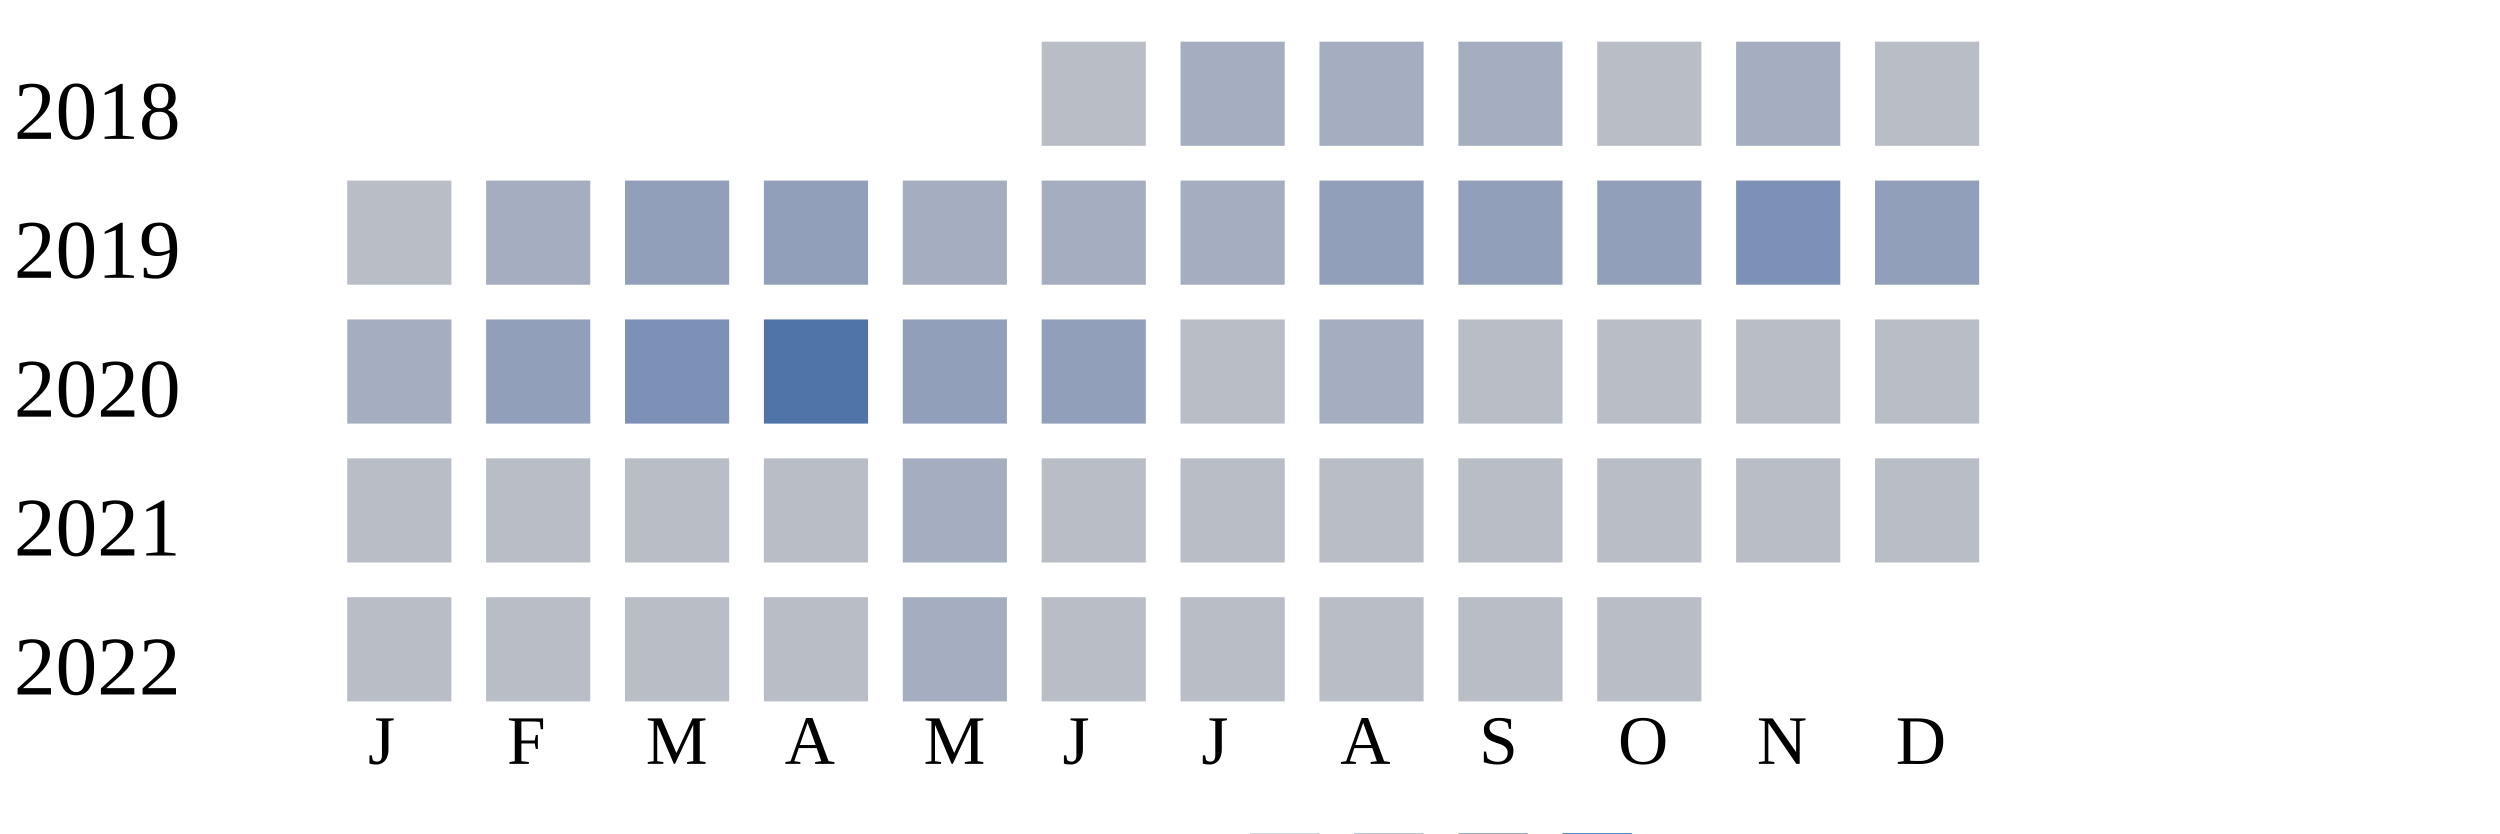
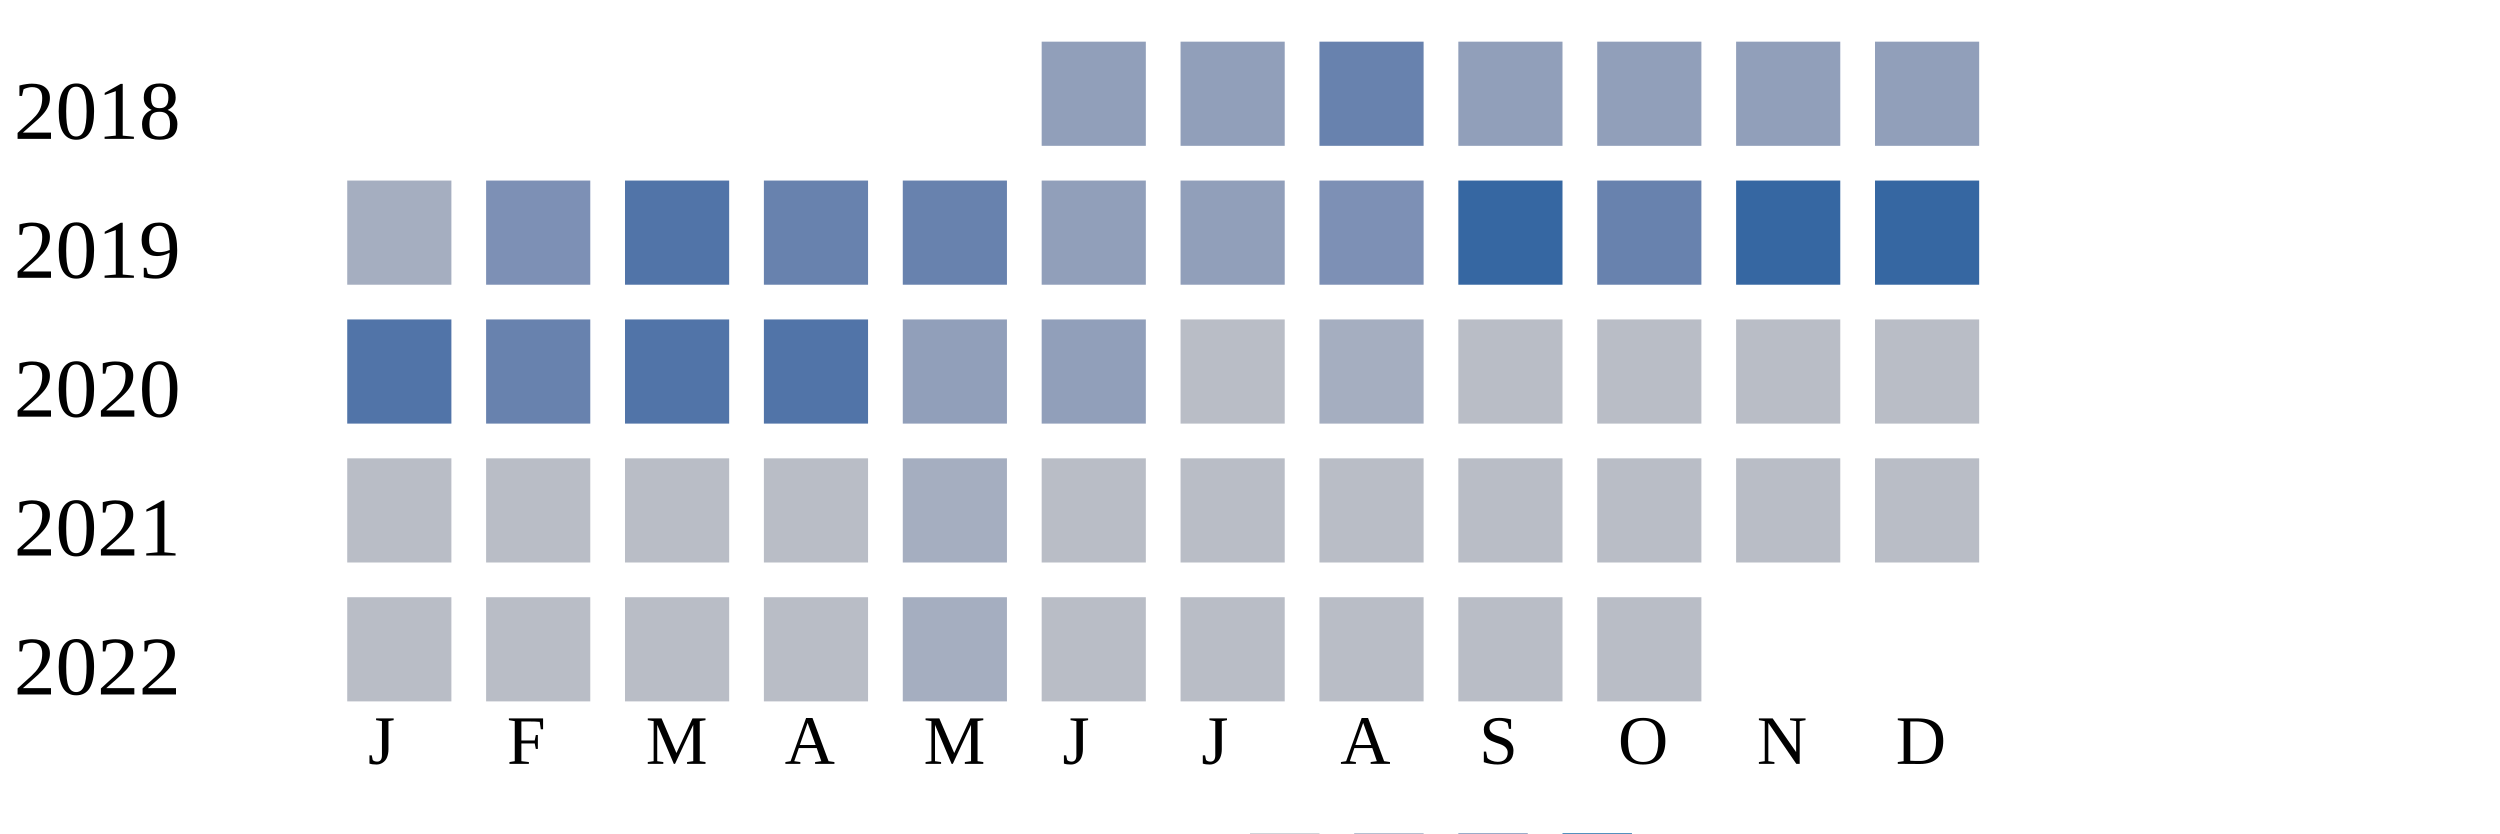
<svg xmlns="http://www.w3.org/2000/svg" width="360" height="120">
  <g transform="translate(0 0)">
    <text x="2" y="20">2018</text>
-     <rect x="150" y="6" width="15" height="15" fill="#b9bdc6" />
-     <rect x="170" y="6" width="15" height="15" fill="#a5aec0" />
-     <rect x="190" y="6" width="15" height="15" fill="#a5aec0" />
-     <rect x="210" y="6" width="15" height="15" fill="#a5aec0" />
-     <rect x="230" y="6" width="15" height="15" fill="#b9bdc6" />
-     <rect x="250" y="6" width="15" height="15" fill="#a5aec0" />
-     <rect x="270" y="6" width="15" height="15" fill="#b9bdc6" />
+     <rect x="150" y="6" width="15" height="15" fill="#919fba" />
+     <rect x="170" y="6" width="15" height="15" fill="#919fba" />
+     <rect x="190" y="6" width="15" height="15" fill="#6882ae" />
+     <rect x="210" y="6" width="15" height="15" fill="#919fba" />
+     <rect x="230" y="6" width="15" height="15" fill="#919fba" />
+     <rect x="250" y="6" width="15" height="15" fill="#919fba" />
+     <rect x="270" y="6" width="15" height="15" fill="#919fba" />
  </g>
  <g transform="translate(0 20)">
    <text x="2" y="20">2019</text>
-     <rect x="50" y="6" width="15" height="15" fill="#b9bdc6" />
-     <rect x="70" y="6" width="15" height="15" fill="#a5aec0" />
-     <rect x="90" y="6" width="15" height="15" fill="#919fba" />
-     <rect x="110" y="6" width="15" height="15" fill="#919fba" />
-     <rect x="130" y="6" width="15" height="15" fill="#a5aec0" />
-     <rect x="150" y="6" width="15" height="15" fill="#a5aec0" />
-     <rect x="170" y="6" width="15" height="15" fill="#a5aec0" />
-     <rect x="190" y="6" width="15" height="15" fill="#919fba" />
-     <rect x="210" y="6" width="15" height="15" fill="#919fba" />
-     <rect x="230" y="6" width="15" height="15" fill="#919fba" />
-     <rect x="250" y="6" width="15" height="15" fill="#7d90b5" />
-     <rect x="270" y="6" width="15" height="15" fill="#919fba" />
+     <rect x="50" y="6" width="15" height="15" fill="#a5aec0" />
+     <rect x="70" y="6" width="15" height="15" fill="#7d90b5" />
+     <rect x="90" y="6" width="15" height="15" fill="#5174a8" />
+     <rect x="110" y="6" width="15" height="15" fill="#6882ae" />
+     <rect x="130" y="6" width="15" height="15" fill="#6882ae" />
+     <rect x="150" y="6" width="15" height="15" fill="#919fba" />
+     <rect x="170" y="6" width="15" height="15" fill="#919fba" />
+     <rect x="190" y="6" width="15" height="15" fill="#7d90b5" />
+     <rect x="210" y="6" width="15" height="15" fill="#3667a2" />
+     <rect x="230" y="6" width="15" height="15" fill="#6882ae" />
+     <rect x="250" y="6" width="15" height="15" fill="#3667a2" />
+     <rect x="270" y="6" width="15" height="15" fill="#3667a2" />
  </g>
  <g transform="translate(0 40)">
    <text x="2" y="20">2020</text>
-     <rect x="50" y="6" width="15" height="15" fill="#a5aec0" />
-     <rect x="70" y="6" width="15" height="15" fill="#919fba" />
-     <rect x="90" y="6" width="15" height="15" fill="#7d90b5" />
+     <rect x="50" y="6" width="15" height="15" fill="#5174a8" />
+     <rect x="70" y="6" width="15" height="15" fill="#6882ae" />
+     <rect x="90" y="6" width="15" height="15" fill="#5174a8" />
    <rect x="110" y="6" width="15" height="15" fill="#5174a8" />
    <rect x="130" y="6" width="15" height="15" fill="#919fba" />
    <rect x="150" y="6" width="15" height="15" fill="#919fba" />
    <rect x="170" y="6" width="15" height="15" fill="#b9bdc6" />
    <rect x="190" y="6" width="15" height="15" fill="#a5aec0" />
    <rect x="210" y="6" width="15" height="15" fill="#b9bdc6" />
    <rect x="230" y="6" width="15" height="15" fill="#b9bdc6" />
    <rect x="250" y="6" width="15" height="15" fill="#b9bdc6" />
    <rect x="270" y="6" width="15" height="15" fill="#b9bdc6" />
  </g>
  <g transform="translate(0 60)">
    <text x="2" y="20">2021</text>
    <rect x="50" y="6" width="15" height="15" fill="#b9bdc6" />
    <rect x="70" y="6" width="15" height="15" fill="#b9bdc6" />
    <rect x="90" y="6" width="15" height="15" fill="#b9bdc6" />
    <rect x="110" y="6" width="15" height="15" fill="#b9bdc6" />
    <rect x="130" y="6" width="15" height="15" fill="#a5aec0" />
    <rect x="150" y="6" width="15" height="15" fill="#b9bdc6" />
    <rect x="170" y="6" width="15" height="15" fill="#b9bdc6" />
    <rect x="190" y="6" width="15" height="15" fill="#b9bdc6" />
    <rect x="210" y="6" width="15" height="15" fill="#b9bdc6" />
    <rect x="230" y="6" width="15" height="15" fill="#b9bdc6" />
    <rect x="250" y="6" width="15" height="15" fill="#b9bdc6" />
    <rect x="270" y="6" width="15" height="15" fill="#b9bdc6" />
  </g>
  <g transform="translate(0 80)">
    <text x="2" y="20">2022</text>
    <rect x="50" y="6" width="15" height="15" fill="#b9bdc6" />
    <rect x="70" y="6" width="15" height="15" fill="#b9bdc6" />
    <rect x="90" y="6" width="15" height="15" fill="#b9bdc6" />
    <rect x="110" y="6" width="15" height="15" fill="#b9bdc6" />
    <rect x="130" y="6" width="15" height="15" fill="#a5aec0" />
    <rect x="150" y="6" width="15" height="15" fill="#b9bdc6" />
    <rect x="170" y="6" width="15" height="15" fill="#b9bdc6" />
    <rect x="190" y="6" width="15" height="15" fill="#b9bdc6" />
    <rect x="210" y="6" width="15" height="15" fill="#b9bdc6" />
    <rect x="230" y="6" width="15" height="15" fill="#b9bdc6" />
  </g>
  <text style="font-size: 10px; text-align: center" x="53" y="110">J</text>
  <text style="font-size: 10px; text-align: center" x="73" y="110">F</text>
  <text style="font-size: 10px; text-align: center" x="93" y="110">M</text>
  <text style="font-size: 10px; text-align: center" x="113" y="110">A</text>
  <text style="font-size: 10px; text-align: center" x="133" y="110">M</text>
  <text style="font-size: 10px; text-align: center" x="153" y="110">J</text>
  <text style="font-size: 10px; text-align: center" x="173" y="110">J</text>
  <text style="font-size: 10px; text-align: center" x="193" y="110">A</text>
  <text style="font-size: 10px; text-align: center" x="213" y="110">S</text>
  <text style="font-size: 10px; text-align: center" x="233" y="110">O</text>
  <text style="font-size: 10px; text-align: center" x="253" y="110">N</text>
  <text style="font-size: 10px; text-align: center" x="273" y="110">D</text>
  <text style="font-size: 10px;" x="155" y="129">Less</text>
  <rect fill="#b9bdc6" width="10" height="10" x="180" y="120" />
  <rect fill="#919fba" width="10" height="10" x="195" y="120" />
  <rect fill="#6882ae" width="10" height="10" x="210" y="120" />
  <rect fill="#005a9c" width="10" height="10" x="225" y="120" />
  <text x="240" y="129" style="font-size: 10px;">More</text>
</svg>
